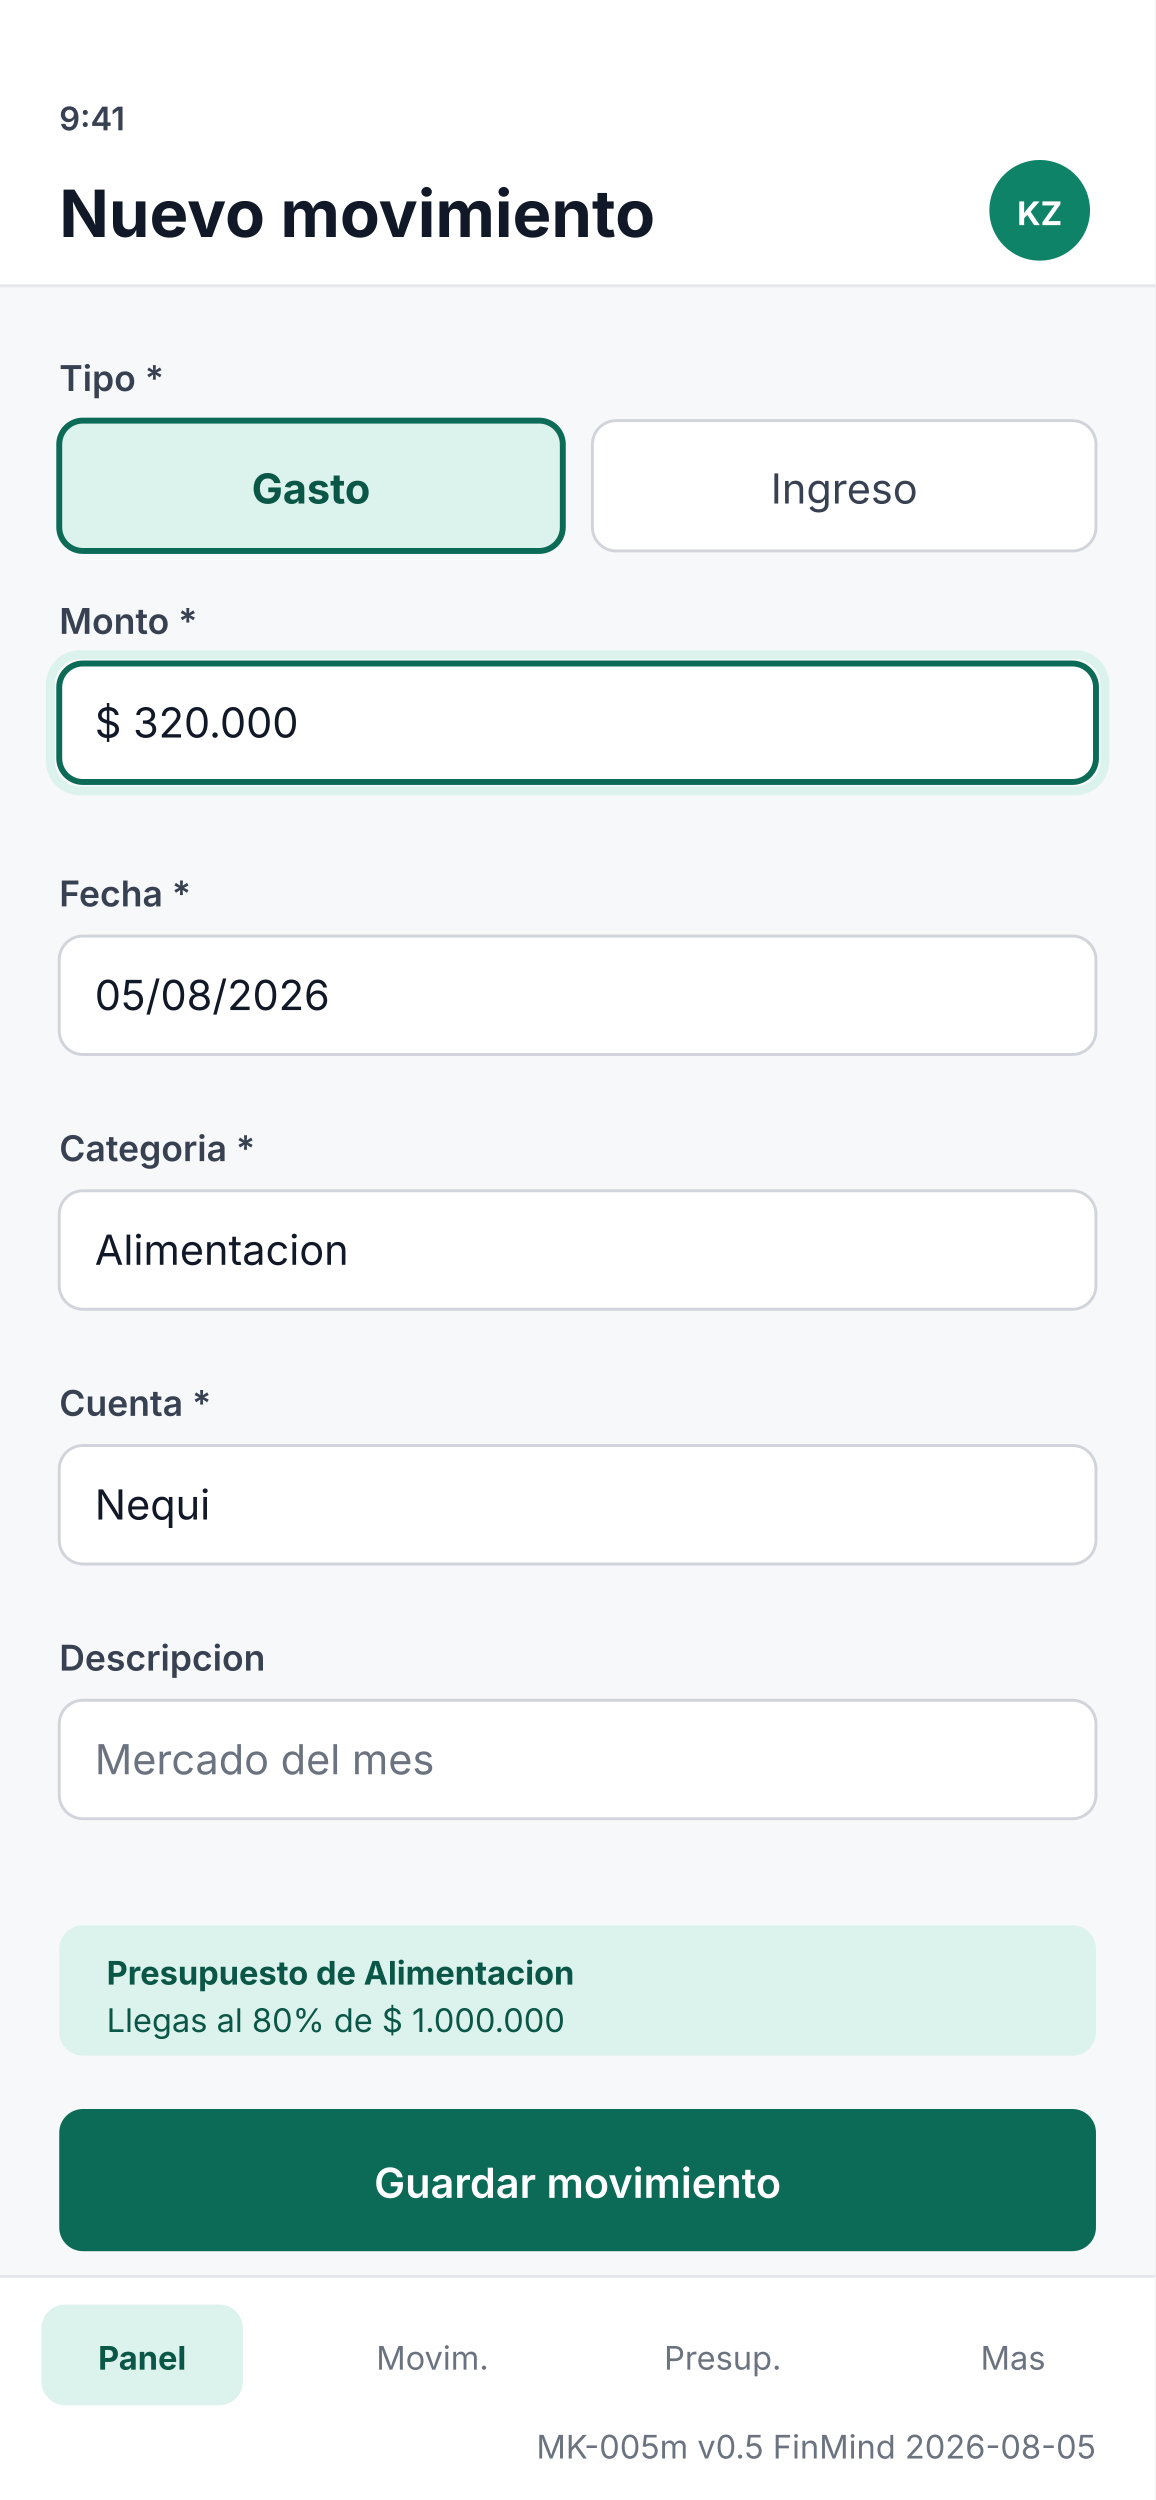
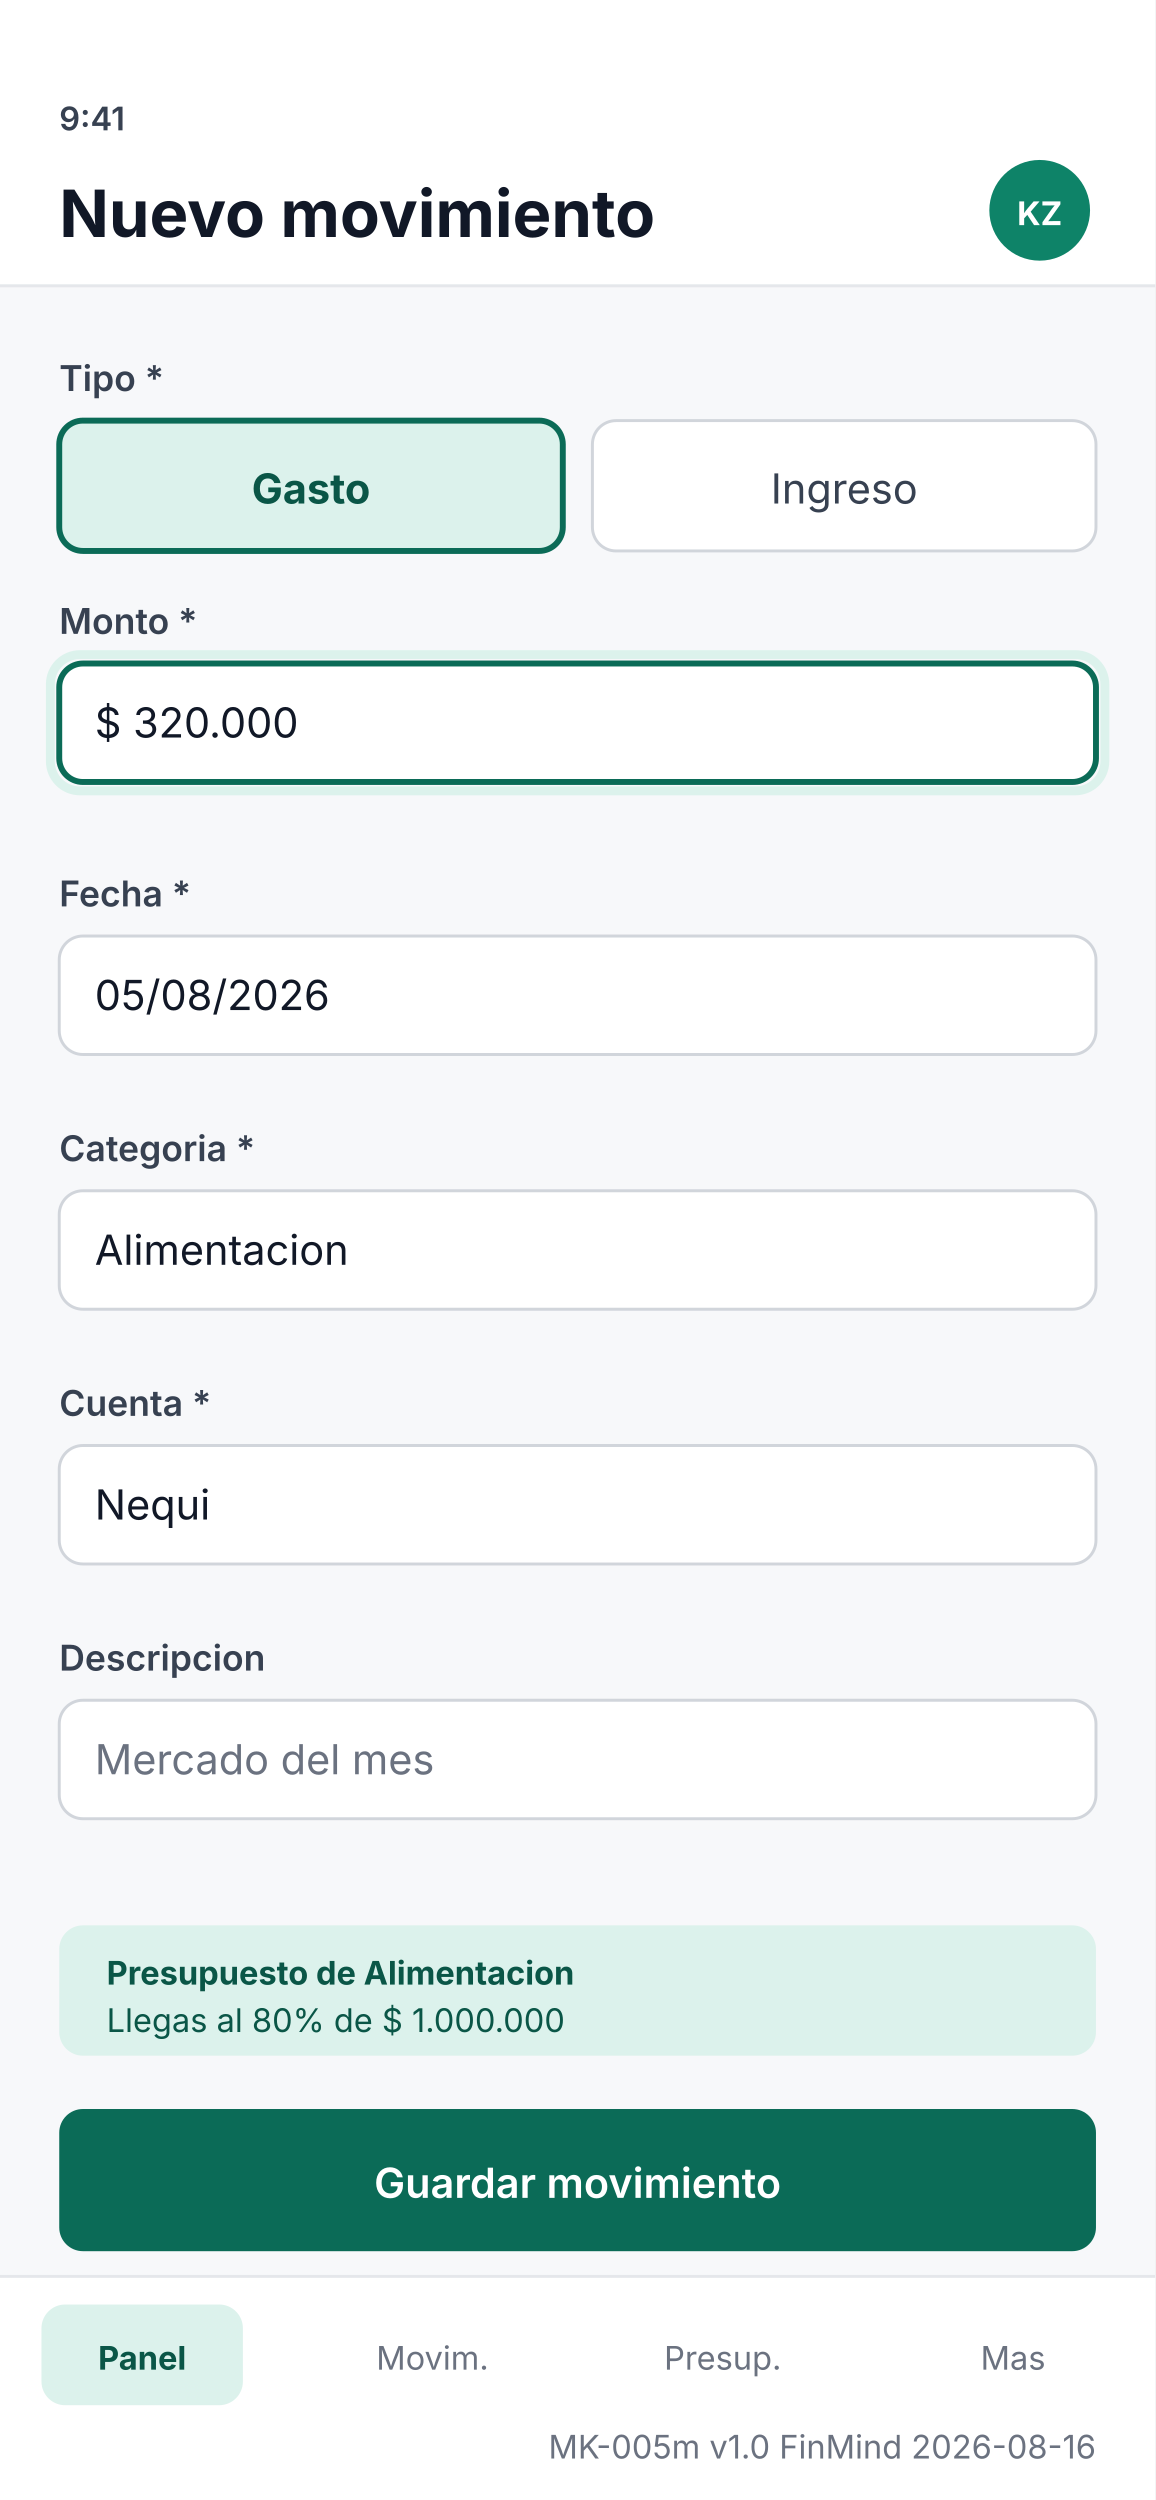
<svg xmlns="http://www.w3.org/2000/svg" viewBox="0 0 390 844" width="390" height="844" role="img" aria-labelledby="t d">
  <rect x="0" y="0" width="390" height="844" rx="0" fill="#F7F8FA" />
  <rect x="0" y="0" width="390" height="96" rx="0" fill="#FFFFFF" />
  <rect x="0" y="96" width="390" height="1" rx="0" fill="#E5E7EB" />
  <text x="20" y="44" font-family="Inter, 'Segoe UI', system-ui, sans-serif" font-size="11" font-weight="600" fill="#374151" text-anchor="start">9:41</text>
  <text x="20" y="80" font-family="Inter, 'Segoe UI', system-ui, sans-serif" font-size="22" font-weight="700" fill="#111827" text-anchor="start">Nuevo movimiento</text>
  <rect x="334" y="54" width="34" height="34" rx="17" fill="#0E8368" />
  <text x="351" y="76" font-family="Inter, 'Segoe UI', system-ui, sans-serif" font-size="11" font-weight="700" fill="#FFFFFF" text-anchor="middle">KZ</text>
  <rect x="0" y="768" width="390" height="76" rx="0" fill="#FFFFFF" />
  <rect x="0" y="768" width="390" height="1" rx="0" fill="#E5E7EB" />
  <rect x="14" y="778" width="68" height="34" rx="8" fill="#DCF2EC" />
  <text x="48" y="800" font-family="Inter, 'Segoe UI', system-ui, sans-serif" font-size="11" font-weight="700" fill="#0A5647" text-anchor="middle">Panel</text>
  <text x="146" y="800" font-family="Inter, 'Segoe UI', system-ui, sans-serif" font-size="11" font-weight="400" fill="#6B7280" text-anchor="middle">Movim.</text>
  <text x="244" y="800" font-family="Inter, 'Segoe UI', system-ui, sans-serif" font-size="11" font-weight="400" fill="#6B7280" text-anchor="middle">Presup.</text>
  <text x="342" y="800" font-family="Inter, 'Segoe UI', system-ui, sans-serif" font-size="11" font-weight="400" fill="#6B7280" text-anchor="middle">Mas</text>
  <text x="20" y="132" font-family="Inter, 'Segoe UI', system-ui, sans-serif" font-size="12" font-weight="600" fill="#374151" text-anchor="start">Tipo *</text>
  <rect x="20" y="142" width="170" height="44" rx="8" fill="#DCF2EC" stroke="#0B6B57" stroke-width="2" />
  <text x="105" y="170" font-family="Inter, 'Segoe UI', system-ui, sans-serif" font-size="14" font-weight="700" fill="#0A5647" text-anchor="middle">Gasto</text>
  <rect x="200" y="142" width="170" height="44" rx="8" fill="#FFFFFF" stroke="#D1D5DB" stroke-width="1" />
  <text x="285" y="170" font-family="Inter, 'Segoe UI', system-ui, sans-serif" font-size="14" font-weight="400" fill="#374151" text-anchor="middle">Ingreso</text>
  <text x="20" y="214" font-family="Inter, 'Segoe UI', system-ui, sans-serif" font-size="12" font-weight="600" fill="#374151" text-anchor="start">Monto *</text>
  <rect x="20" y="224" width="350" height="40" rx="8" fill="#FFFFFF" stroke="#0B6B57" stroke-width="2" />
  <rect x="17" y="221" width="356" height="46" rx="10" fill="none" stroke="#DCF2EC" stroke-width="3" />
  <text x="32" y="249" font-family="Inter, 'Segoe UI', system-ui, sans-serif" font-size="14" font-weight="400" fill="#111827" text-anchor="start">$ 320.000</text>
  <text x="20" y="306" font-family="Inter, 'Segoe UI', system-ui, sans-serif" font-size="12" font-weight="600" fill="#374151" text-anchor="start">Fecha *</text>
  <rect x="20" y="316" width="350" height="40" rx="8" fill="#FFFFFF" stroke="#D1D5DB" stroke-width="1" />
  <text x="32" y="341" font-family="Inter, 'Segoe UI', system-ui, sans-serif" font-size="14" font-weight="400" fill="#111827" text-anchor="start">05/08/2026</text>
  <text x="20" y="392" font-family="Inter, 'Segoe UI', system-ui, sans-serif" font-size="12" font-weight="600" fill="#374151" text-anchor="start">Categoria *</text>
  <rect x="20" y="402" width="350" height="40" rx="8" fill="#FFFFFF" stroke="#D1D5DB" stroke-width="1" />
  <text x="32" y="427" font-family="Inter, 'Segoe UI', system-ui, sans-serif" font-size="14" font-weight="400" fill="#111827" text-anchor="start">Alimentacion</text>
  <text x="20" y="478" font-family="Inter, 'Segoe UI', system-ui, sans-serif" font-size="12" font-weight="600" fill="#374151" text-anchor="start">Cuenta *</text>
  <rect x="20" y="488" width="350" height="40" rx="8" fill="#FFFFFF" stroke="#D1D5DB" stroke-width="1" />
  <text x="32" y="513" font-family="Inter, 'Segoe UI', system-ui, sans-serif" font-size="14" font-weight="400" fill="#111827" text-anchor="start">Nequi</text>
  <text x="20" y="564" font-family="Inter, 'Segoe UI', system-ui, sans-serif" font-size="12" font-weight="600" fill="#374151" text-anchor="start">Descripcion</text>
  <rect x="20" y="574" width="350" height="40" rx="8" fill="#FFFFFF" stroke="#D1D5DB" stroke-width="1" />
  <text x="32" y="599" font-family="Inter, 'Segoe UI', system-ui, sans-serif" font-size="14" font-weight="400" fill="#6B7280" text-anchor="start">Mercado del mes</text>
  <rect x="20" y="650" width="350" height="44" rx="8" fill="#DCF2EC" />
  <text x="36" y="670" font-family="Inter, 'Segoe UI', system-ui, sans-serif" font-size="11" font-weight="700" fill="#0A5647" text-anchor="start">Presupuesto de Alimentacion</text>
  <text x="36" y="686" font-family="Inter, 'Segoe UI', system-ui, sans-serif" font-size="11" font-weight="400" fill="#0A5647" text-anchor="start">Llegas al 80% de $ 1.000.000</text>
  <rect x="20" y="712" width="350" height="48" rx="8" fill="#0B6B57" />
  <text x="195" y="742" font-family="Inter, 'Segoe UI', system-ui, sans-serif" font-size="14" font-weight="600" fill="#FFFFFF" text-anchor="middle">Guardar movimiento</text>
-   <text x="370" y="830" font-family="Inter, 'Segoe UI', system-ui, sans-serif" font-size="11" font-weight="400" fill="#6B7280" text-anchor="end">MK-005m  v0.5  FinMind  2026-08-05</text>
+   <text x="370" y="830" font-family="Inter, 'Segoe UI', system-ui, sans-serif" font-size="11" font-weight="400" fill="#6B7280" text-anchor="end">MK-005m  v1.0  FinMind  2026-08-16</text>
</svg>
